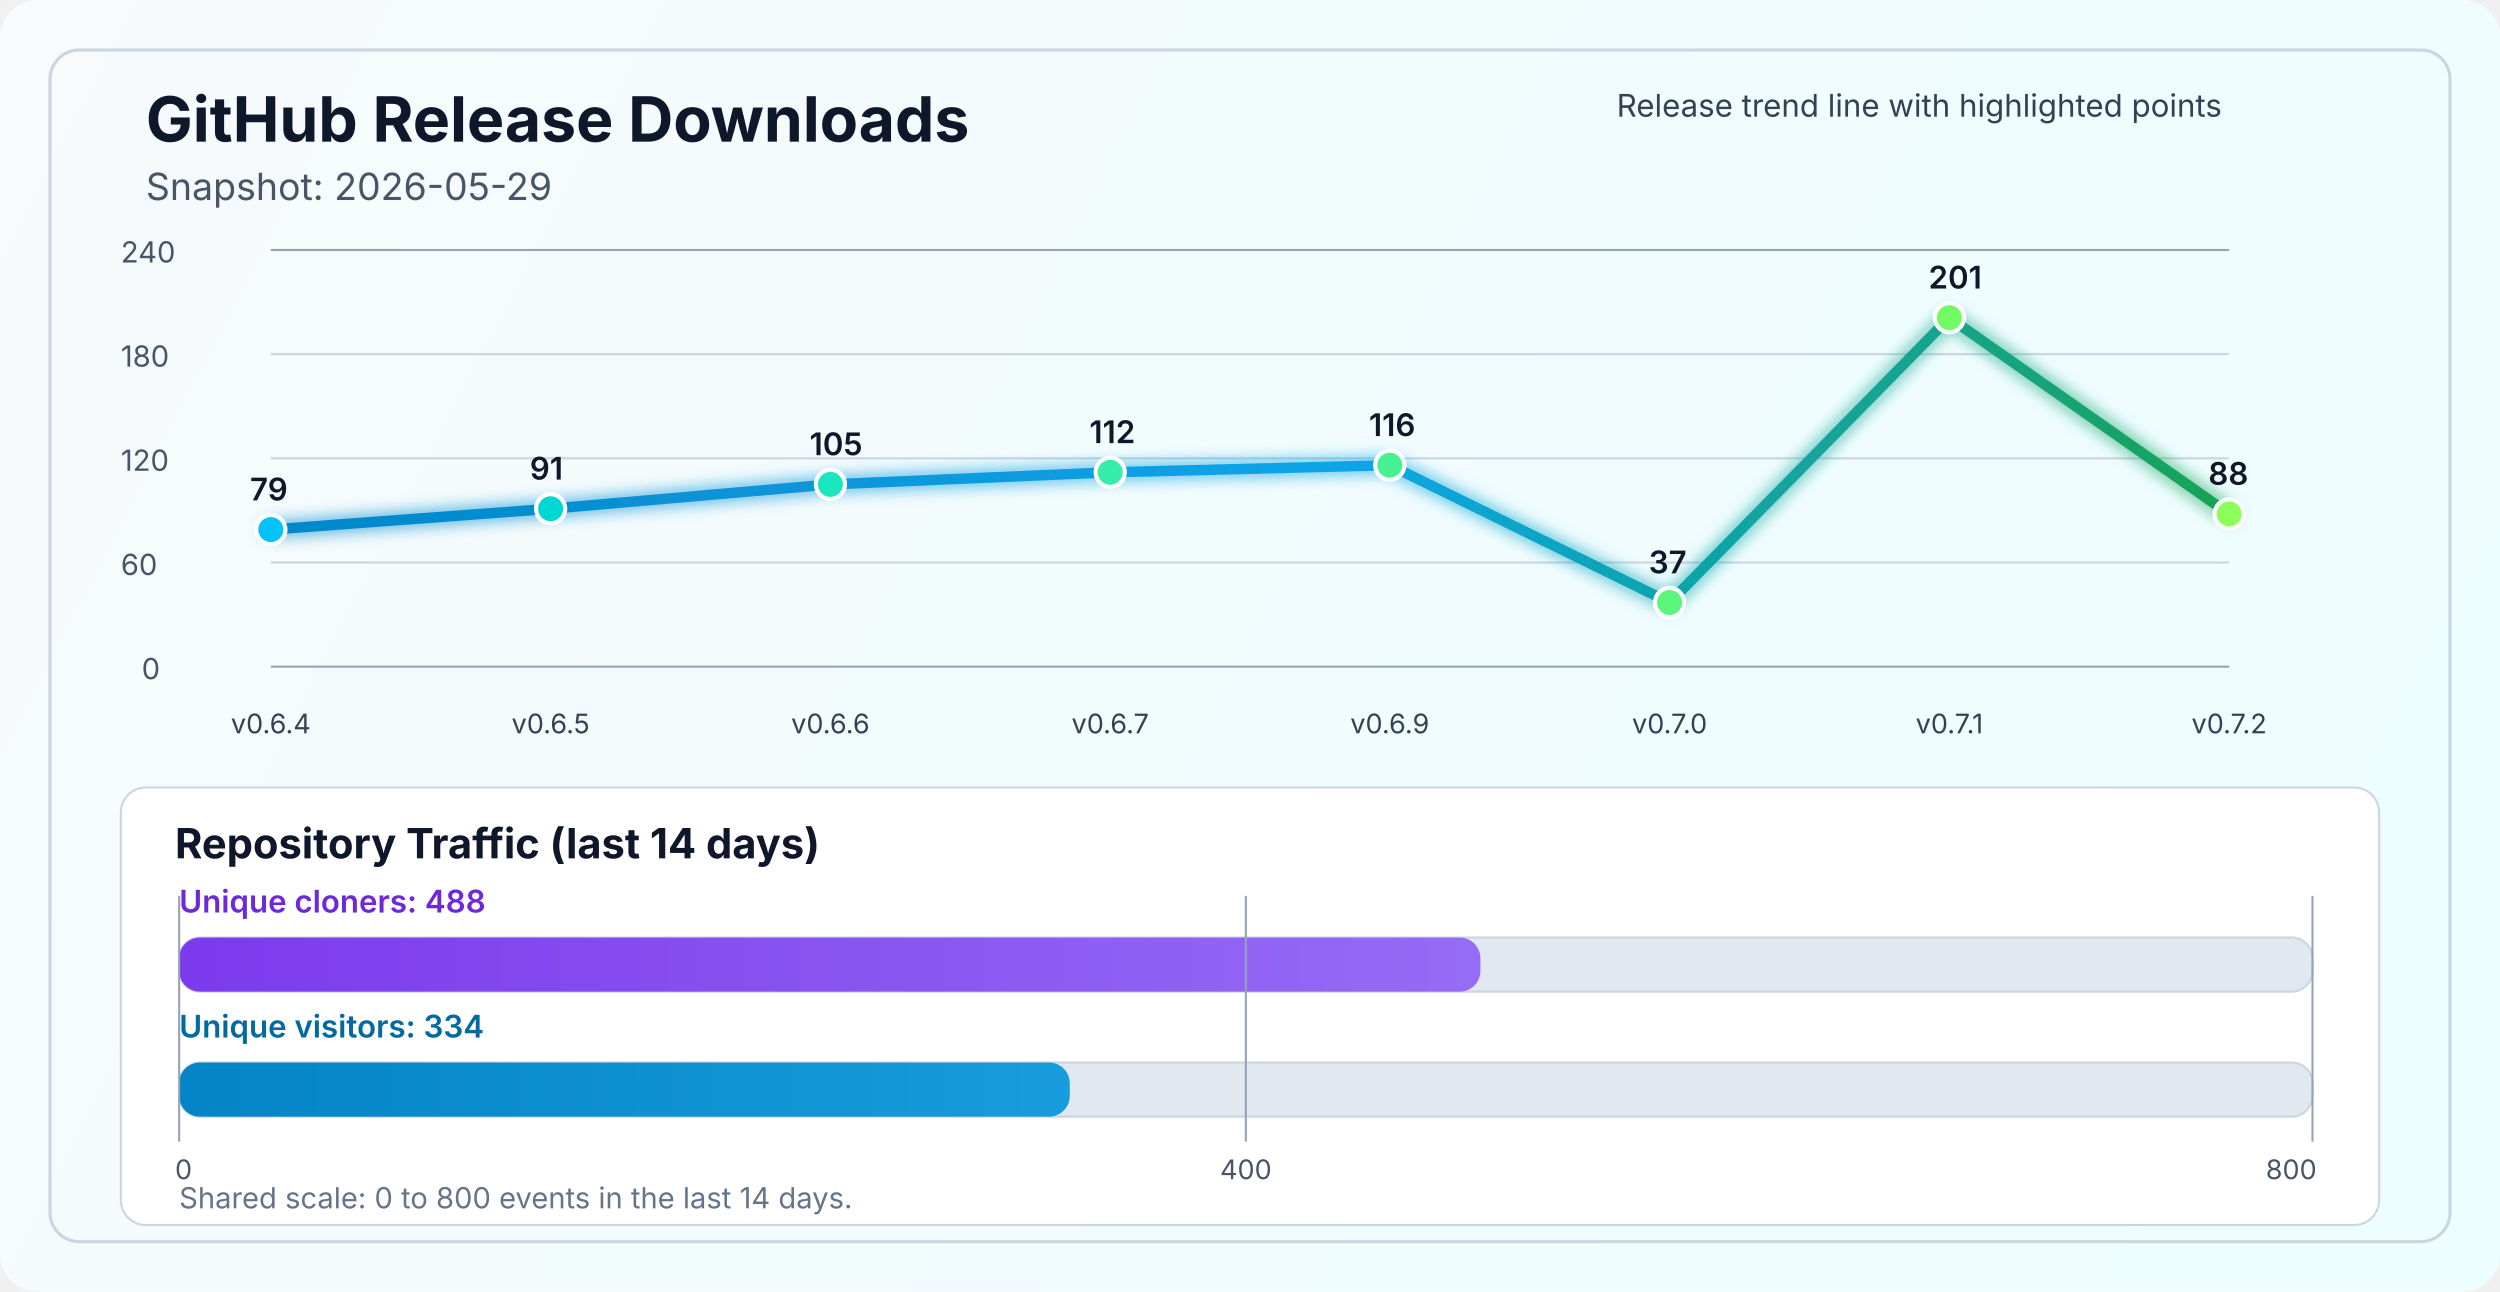
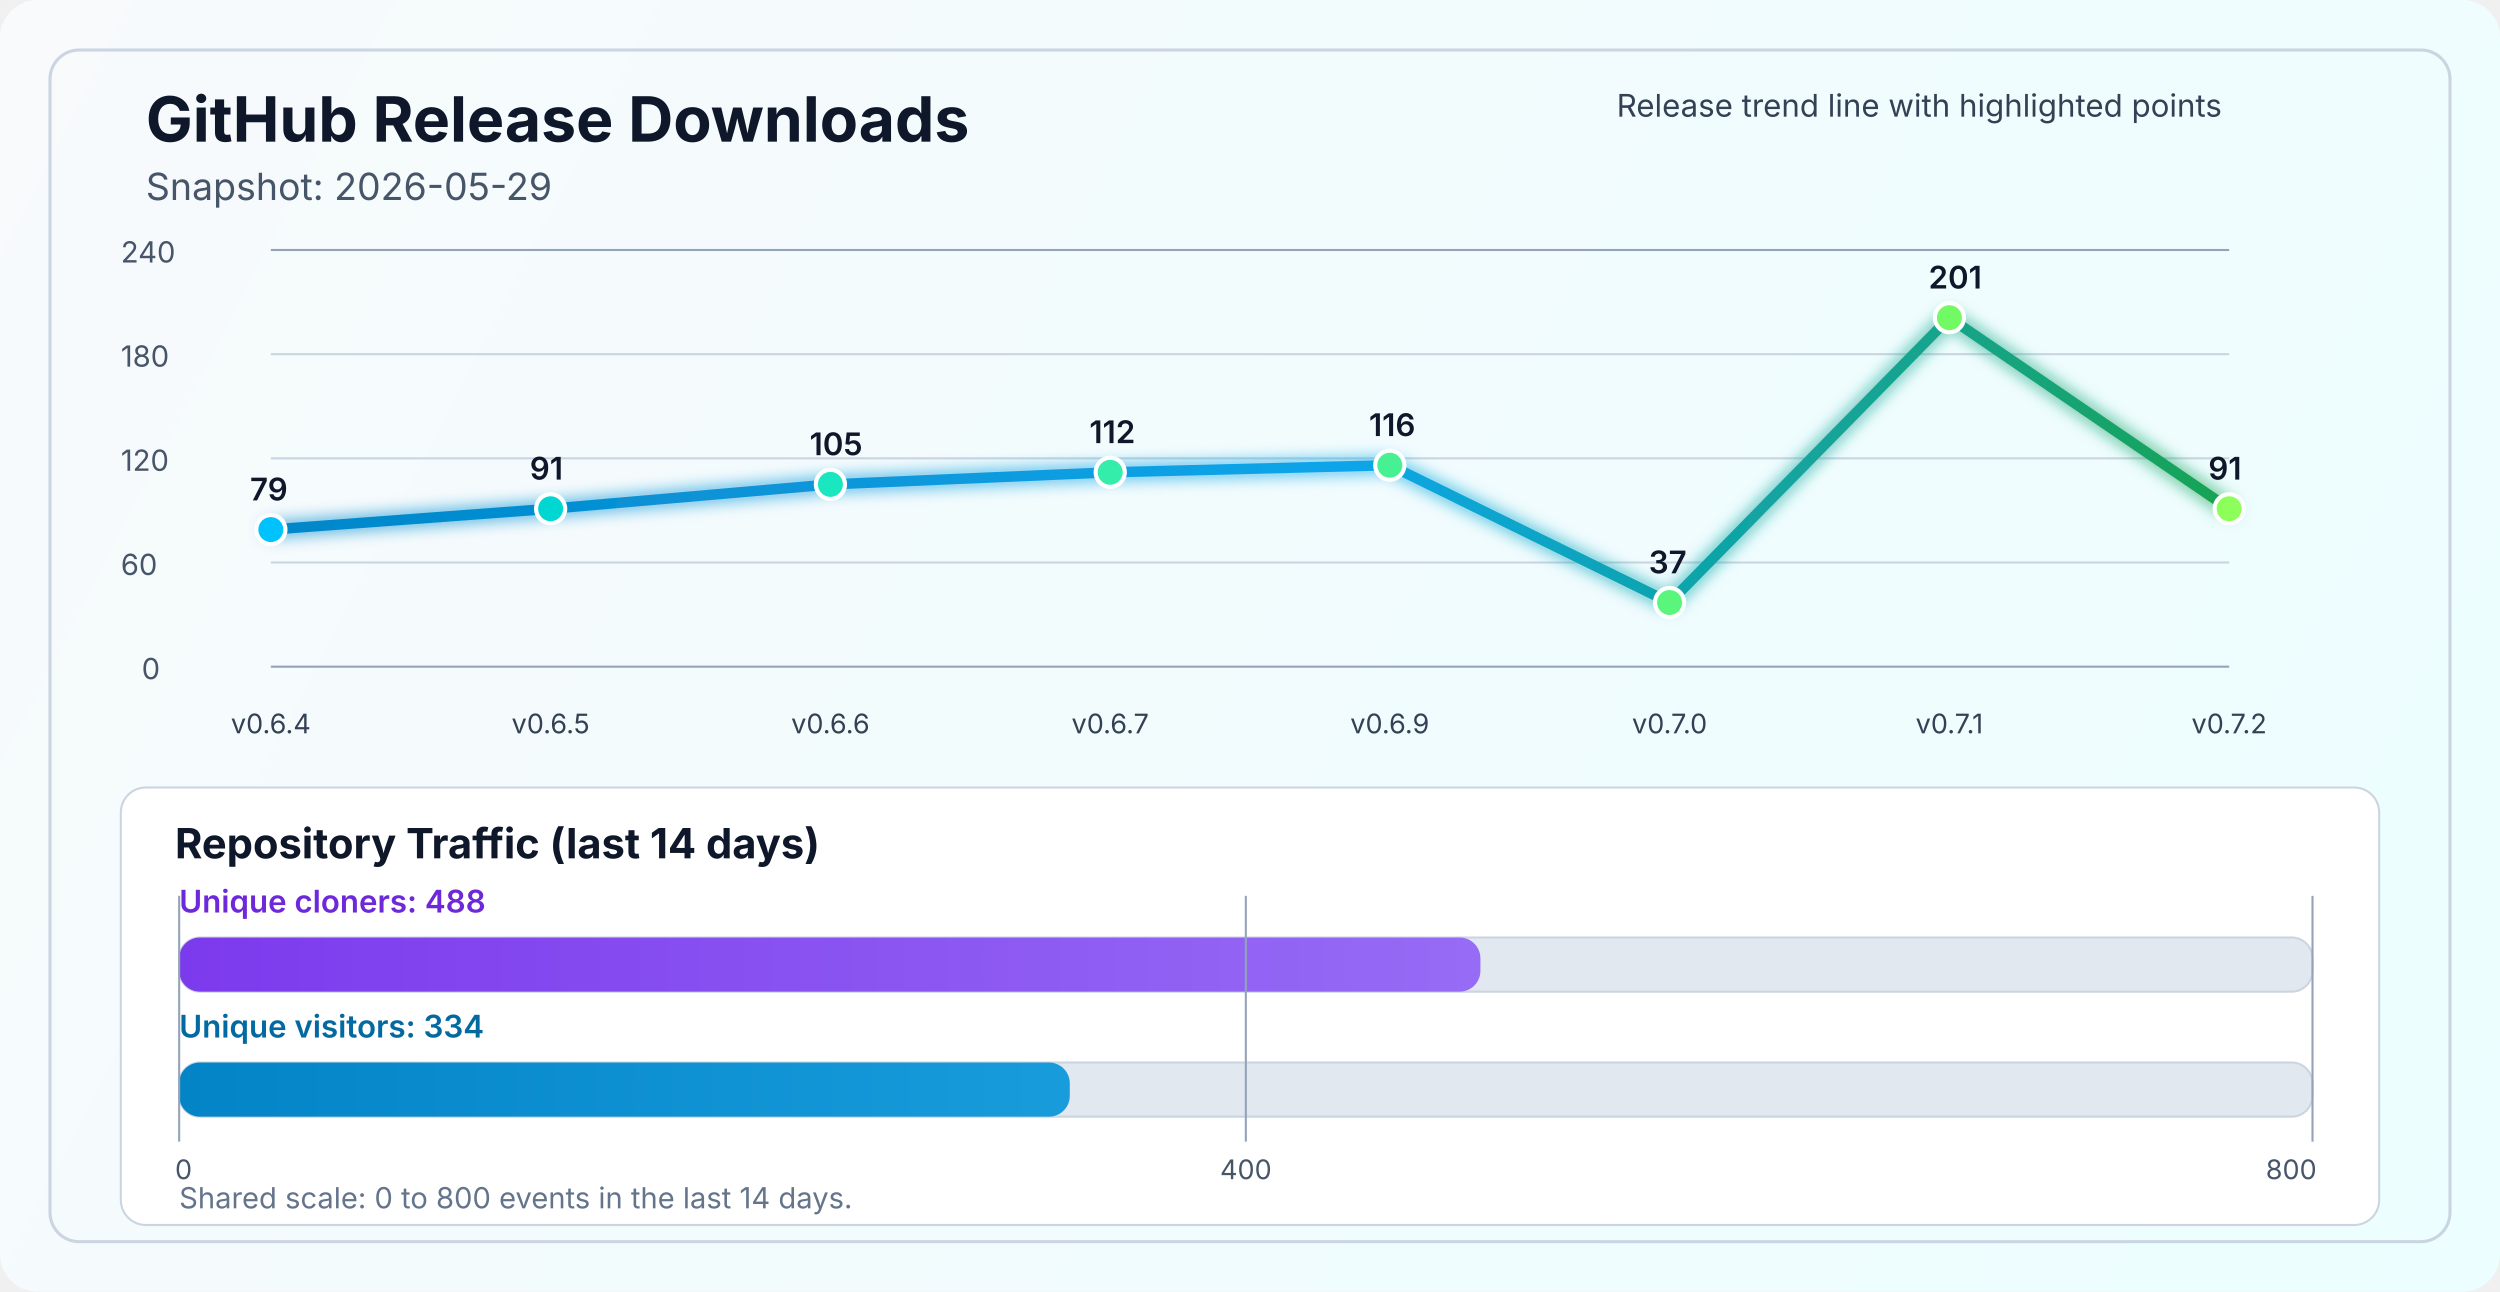
<svg xmlns="http://www.w3.org/2000/svg" width="1200" height="620" viewBox="0 0 1200 620" fill="none" role="img" aria-labelledby="title desc">
  <defs>
    <linearGradient id="bg" x1="0" y1="0" x2="1200" y2="620" gradientUnits="userSpaceOnUse">
      <stop stop-color="#F8FAFC" />
      <stop offset="1" stop-color="#ECFEFF" />
    </linearGradient>
    <linearGradient id="line" x1="130" y1="86" x2="1070" y2="340" gradientUnits="userSpaceOnUse">
      <stop stop-color="#0284C7" />
      <stop offset="0.55" stop-color="#0EA5E9" />
      <stop offset="1" stop-color="#16A34A" />
    </linearGradient>
    <linearGradient id="cloneFill" x1="86" y1="450" x2="1110" y2="450" gradientUnits="userSpaceOnUse">
      <stop stop-color="#7C3AED" />
      <stop offset="1" stop-color="#A78BFA" />
    </linearGradient>
    <linearGradient id="viewFill" x1="86" y1="482" x2="1110" y2="482" gradientUnits="userSpaceOnUse">
      <stop stop-color="#0284C7" />
      <stop offset="1" stop-color="#38BDF8" />
    </linearGradient>
    <filter id="glow" x="-50%" y="-50%" width="200%" height="200%">
      <feGaussianBlur stdDeviation="4" result="blur" />
      <feMerge>
        <feMergeNode in="blur" />
        <feMergeNode in="SourceGraphic" />
      </feMerge>
    </filter>
  </defs>
  <rect width="1200" height="620" rx="18" fill="url(#bg)" />
  <rect x="24" y="24" width="1152" height="572" rx="14" stroke="#CBD5E1" stroke-width="1.5" />
  <text x="70" y="68" fill="#0F172A" font-size="30" font-family="SF Pro Display, -apple-system, BlinkMacSystemFont, Segoe UI, sans-serif" font-weight="700">GitHub Release Downloads</text>
  <text x="70" y="96" fill="#475569" font-size="18" font-family="SF Pro Text, -apple-system, BlinkMacSystemFont, Segoe UI, sans-serif">Snapshot: 2026-05-29</text>
  <line x1="130" y1="320.0" x2="1070" y2="320.0" stroke="#94A3B8" stroke-width="1" />
  <line x1="130" y1="270.0" x2="1070" y2="270.0" stroke="#CBD5E1" stroke-width="1" />
  <line x1="130" y1="220.0" x2="1070" y2="220.0" stroke="#CBD5E1" stroke-width="1" />
  <line x1="130" y1="170.0" x2="1070" y2="170.0" stroke="#CBD5E1" stroke-width="1" />
  <line x1="130" y1="120.0" x2="1070" y2="120.0" stroke="#94A3B8" stroke-width="1" />
  <text x="68" y="326.0" fill="#475569" font-size="14" font-family="SF Pro Text, -apple-system, BlinkMacSystemFont, Segoe UI, sans-serif">0</text>
  <text x="58" y="276.0" fill="#475569" font-size="14" font-family="SF Pro Text, -apple-system, BlinkMacSystemFont, Segoe UI, sans-serif">60</text>
  <text x="58" y="226.0" fill="#475569" font-size="14" font-family="SF Pro Text, -apple-system, BlinkMacSystemFont, Segoe UI, sans-serif">120</text>
  <text x="58" y="176.0" fill="#475569" font-size="14" font-family="SF Pro Text, -apple-system, BlinkMacSystemFont, Segoe UI, sans-serif">180</text>
  <text x="58" y="126.0" fill="#475569" font-size="14" font-family="SF Pro Text, -apple-system, BlinkMacSystemFont, Segoe UI, sans-serif">240</text>
-   <polyline points="130.0,254.2 264.3,244.2 398.6,232.5 532.9,226.7 667.1,223.3 801.4,289.2 935.7,152.5 1070.0,246.7" fill="none" stroke="url(#line)" stroke-width="5" stroke-linecap="round" stroke-linejoin="round" filter="url(#glow)" />
+   <polyline points="130.0,254.2 264.3,244.2 398.6,232.5 532.9,226.7 667.1,223.3 801.4,289.2 935.7,152.5 1070.0,244.2" fill="none" stroke="url(#line)" stroke-width="5" stroke-linecap="round" stroke-linejoin="round" filter="url(#glow)" />
  <circle cx="130.0" cy="254.2" r="7" fill="#00C2FF" stroke="#FFFFFF" stroke-width="2" />
  <circle cx="264.3" cy="244.2" r="7" fill="#00D7D2" stroke="#FFFFFF" stroke-width="2" />
  <circle cx="398.6" cy="232.5" r="7" fill="#1AE7C0" stroke="#FFFFFF" stroke-width="2" />
  <circle cx="532.9" cy="226.7" r="7" fill="#34EDAA" stroke="#FFFFFF" stroke-width="2" />
  <circle cx="667.1" cy="223.3" r="7" fill="#47F193" stroke="#FFFFFF" stroke-width="2" />
  <circle cx="801.4" cy="289.2" r="7" fill="#5AF57D" stroke="#FFFFFF" stroke-width="2" />
  <circle cx="935.7" cy="152.5" r="7" fill="#72FA64" stroke="#FFFFFF" stroke-width="2" />
-   <circle cx="1070.0" cy="246.7" r="7" fill="#8CFF5A" stroke="#FFFFFF" stroke-width="2" />
+   <circle cx="1070.0" cy="244.2" r="7" fill="#8CFF5A" stroke="#FFFFFF" stroke-width="2" />
  <text x="130.0" y="352" text-anchor="middle" fill="#334155" font-size="13" font-family="SF Pro Text, -apple-system, BlinkMacSystemFont, Segoe UI, sans-serif">v0.6.4</text>
  <text x="264.3" y="352" text-anchor="middle" fill="#334155" font-size="13" font-family="SF Pro Text, -apple-system, BlinkMacSystemFont, Segoe UI, sans-serif">v0.6.5</text>
  <text x="398.6" y="352" text-anchor="middle" fill="#334155" font-size="13" font-family="SF Pro Text, -apple-system, BlinkMacSystemFont, Segoe UI, sans-serif">v0.6.6</text>
  <text x="532.9" y="352" text-anchor="middle" fill="#334155" font-size="13" font-family="SF Pro Text, -apple-system, BlinkMacSystemFont, Segoe UI, sans-serif">v0.6.7</text>
  <text x="667.1" y="352" text-anchor="middle" fill="#334155" font-size="13" font-family="SF Pro Text, -apple-system, BlinkMacSystemFont, Segoe UI, sans-serif">v0.6.9</text>
  <text x="801.4" y="352" text-anchor="middle" fill="#334155" font-size="13" font-family="SF Pro Text, -apple-system, BlinkMacSystemFont, Segoe UI, sans-serif">v0.7.0</text>
  <text x="935.7" y="352" text-anchor="middle" fill="#334155" font-size="13" font-family="SF Pro Text, -apple-system, BlinkMacSystemFont, Segoe UI, sans-serif">v0.7.1</text>
  <text x="1070.0" y="352" text-anchor="middle" fill="#334155" font-size="13" font-family="SF Pro Text, -apple-system, BlinkMacSystemFont, Segoe UI, sans-serif">v0.7.2</text>
  <text x="120.0" y="240.2" fill="#0F172A" font-size="15" font-family="SF Pro Text, -apple-system, BlinkMacSystemFont, Segoe UI, sans-serif" font-weight="600">79</text>
  <text x="254.3" y="230.2" fill="#0F172A" font-size="15" font-family="SF Pro Text, -apple-system, BlinkMacSystemFont, Segoe UI, sans-serif" font-weight="600">91</text>
  <text x="388.6" y="218.5" fill="#0F172A" font-size="15" font-family="SF Pro Text, -apple-system, BlinkMacSystemFont, Segoe UI, sans-serif" font-weight="600">105</text>
  <text x="522.9" y="212.7" fill="#0F172A" font-size="15" font-family="SF Pro Text, -apple-system, BlinkMacSystemFont, Segoe UI, sans-serif" font-weight="600">112</text>
  <text x="657.1" y="209.3" fill="#0F172A" font-size="15" font-family="SF Pro Text, -apple-system, BlinkMacSystemFont, Segoe UI, sans-serif" font-weight="600">116</text>
  <text x="791.4" y="275.2" fill="#0F172A" font-size="15" font-family="SF Pro Text, -apple-system, BlinkMacSystemFont, Segoe UI, sans-serif" font-weight="600">37</text>
  <text x="925.7" y="138.5" fill="#0F172A" font-size="15" font-family="SF Pro Text, -apple-system, BlinkMacSystemFont, Segoe UI, sans-serif" font-weight="600">201</text>
-   <text x="1060.0" y="232.7" fill="#0F172A" font-size="15" font-family="SF Pro Text, -apple-system, BlinkMacSystemFont, Segoe UI, sans-serif" font-weight="600">88</text>
+   <text x="1060.0" y="230.2" fill="#0F172A" font-size="15" font-family="SF Pro Text, -apple-system, BlinkMacSystemFont, Segoe UI, sans-serif" font-weight="600">91</text>
  <text x="776" y="56" fill="#334155" font-size="15" font-family="SF Pro Text, -apple-system, BlinkMacSystemFont, Segoe UI, sans-serif">Release trend line with highlighted points</text>
  <rect x="58" y="378" width="1084" height="210" rx="12" fill="#FFFFFF" stroke="#CBD5E1" stroke-width="1" />
  <text x="84" y="412" fill="#0F172A" font-size="20" font-family="SF Pro Text, -apple-system, BlinkMacSystemFont, Segoe UI, sans-serif" font-weight="700">Repository Traffic (last 14 days)</text>
  <text x="86" y="438" fill="#6D28D9" font-size="15" font-family="SF Pro Text, -apple-system, BlinkMacSystemFont, Segoe UI, sans-serif" font-weight="600">Unique cloners: 488</text>
  <rect x="86" y="450" width="1024" height="26" rx="10" fill="#E2E8F0" stroke="#CBD5E1" stroke-width="1" />
  <rect x="86" y="450" width="624.6" height="26" rx="10" fill="url(#cloneFill)" />
  <text x="86" y="498" fill="#0369A1" font-size="15" font-family="SF Pro Text, -apple-system, BlinkMacSystemFont, Segoe UI, sans-serif" font-weight="600">Unique visitors: 334</text>
  <rect x="86" y="510" width="1024" height="26" rx="10" fill="#E2E8F0" stroke="#CBD5E1" stroke-width="1" />
  <rect x="86" y="510" width="427.5" height="26" rx="10" fill="url(#viewFill)" />
  <line x1="86" y1="430" x2="86" y2="548" stroke="#94A3B8" stroke-width="1" />
  <line x1="598.0" y1="430" x2="598.0" y2="548" stroke="#94A3B8" stroke-width="1" />
  <line x1="1110" y1="430" x2="1110" y2="548" stroke="#94A3B8" stroke-width="1" />
  <text x="84" y="566" text-anchor="start" fill="#475569" font-size="13" font-family="SF Pro Text, -apple-system, BlinkMacSystemFont, Segoe UI, sans-serif">0</text>
  <text x="598.0" y="566" text-anchor="middle" fill="#475569" font-size="13" font-family="SF Pro Text, -apple-system, BlinkMacSystemFont, Segoe UI, sans-serif">400</text>
  <text x="1112" y="566" text-anchor="end" fill="#475569" font-size="13" font-family="SF Pro Text, -apple-system, BlinkMacSystemFont, Segoe UI, sans-serif">800</text>
  <text x="86" y="580" fill="#64748B" font-size="14" font-family="SF Pro Text, -apple-system, BlinkMacSystemFont, Segoe UI, sans-serif">Shared scale: 0 to 800 events in the last 14 days.</text>
</svg>
